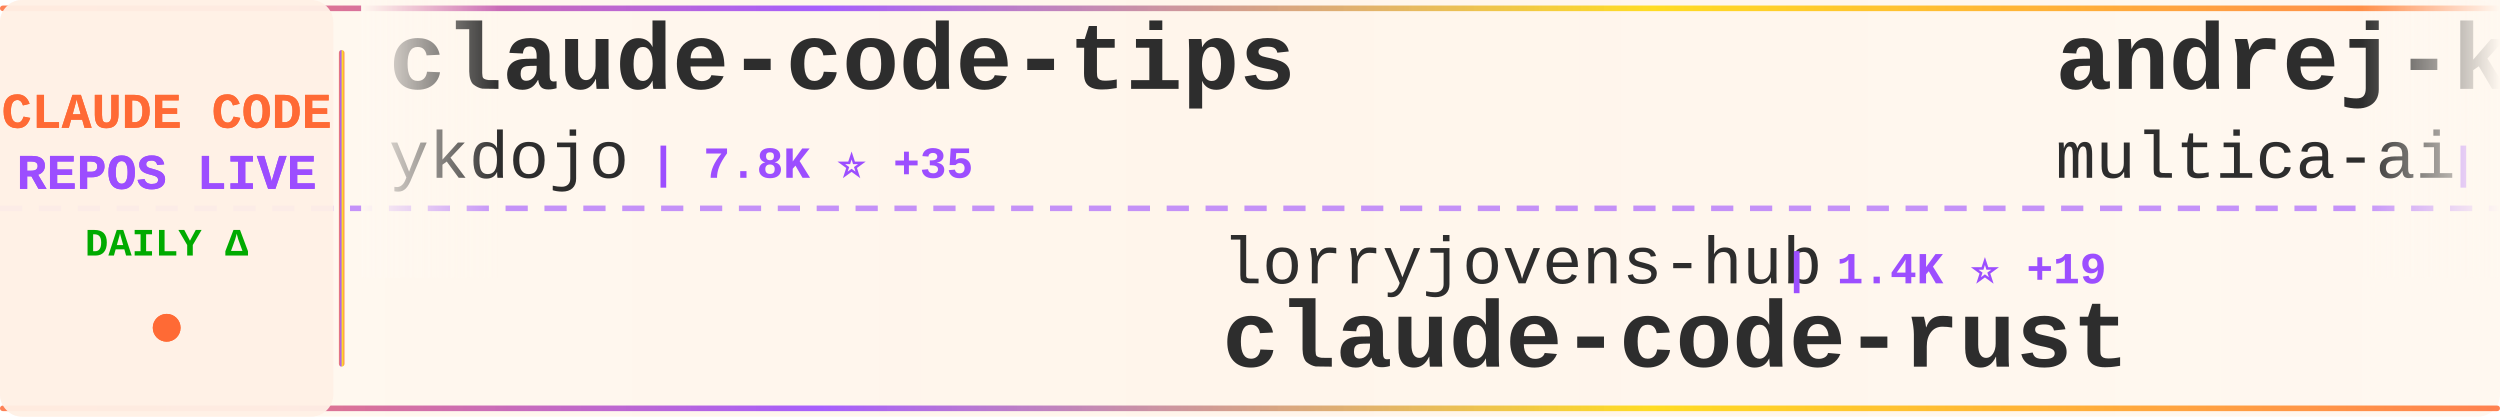
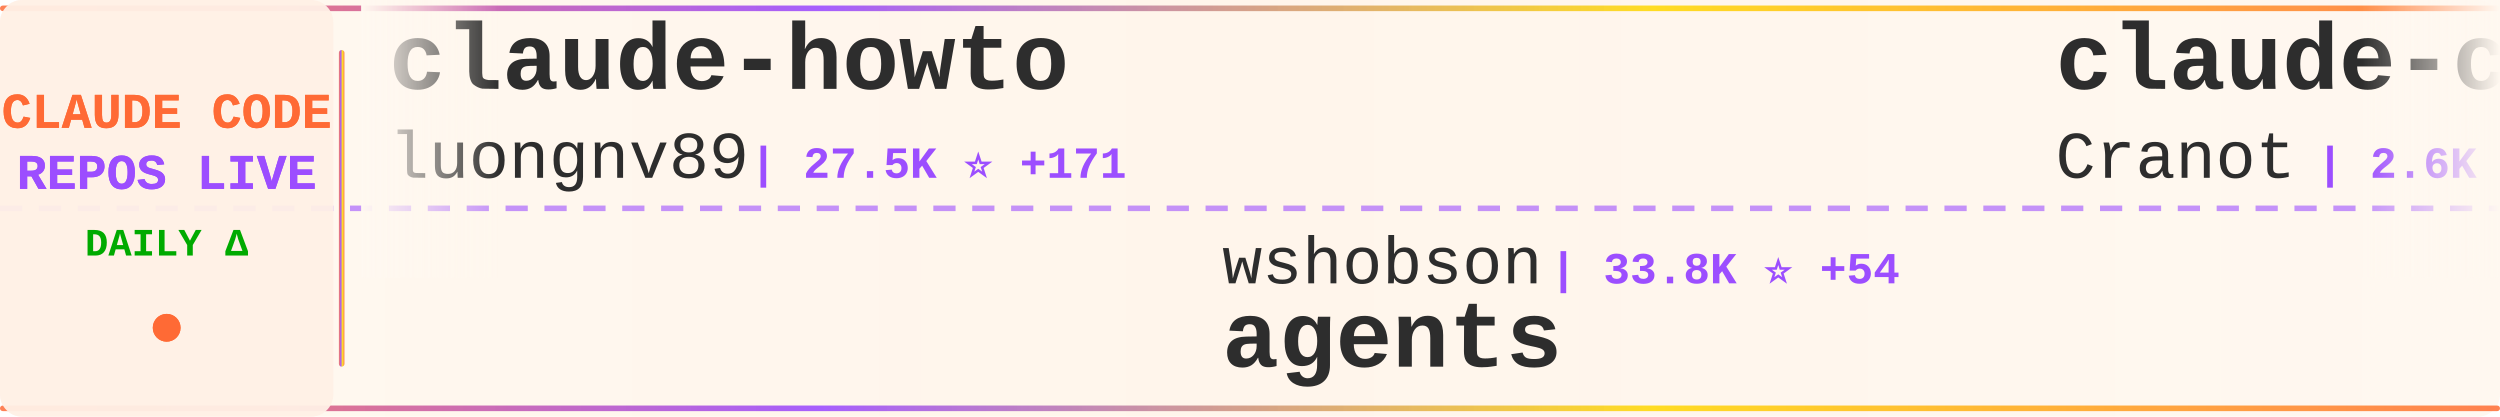
<svg xmlns="http://www.w3.org/2000/svg" width="900" height="150">
  <defs>
    <linearGradient id="tickerBg" x1="0%" y1="0%" x2="100%" y2="0%">
      <stop offset="0%" style="stop-color:#fff8f0;stop-opacity:0.98" />
      <stop offset="50%" style="stop-color:#fff5eb;stop-opacity:1" />
      <stop offset="100%" style="stop-color:#fff8f0;stop-opacity:0.98" />
    </linearGradient>
    <linearGradient id="borderGrad" x1="0%" y1="0%" x2="100%" y2="0%">
      <stop offset="0%" style="stop-color:#FF6B35;stop-opacity:0.85">
        <animate attributeName="stop-opacity" values="0.85;1;0.85" dur="2s" repeatCount="indefinite" />
      </stop>
      <stop offset="33%" style="stop-color:#9C4EFF;stop-opacity:0.9">
        <animate attributeName="stop-opacity" values="0.9;1;0.9" dur="2.2s" repeatCount="indefinite" />
      </stop>
      <stop offset="66%" style="stop-color:#FFD700;stop-opacity:0.85">
        <animate attributeName="stop-opacity" values="0.85;1;0.85" dur="1.8s" repeatCount="indefinite" />
      </stop>
      <stop offset="100%" style="stop-color:#FF6B35;stop-opacity:0.85">
        <animate attributeName="stop-opacity" values="0.85;1;0.85" dur="2s" repeatCount="indefinite" />
      </stop>
    </linearGradient>
    <filter id="textGlow">
      <feGaussianBlur stdDeviation="0.15" result="coloredBlur" />
      <feMerge>
        <feMergeNode in="coloredBlur" />
        <feMergeNode in="SourceGraphic" />
      </feMerge>
    </filter>
    <filter id="metricGlow">
      <feGaussianBlur stdDeviation="0.2" result="coloredBlur" />
      <feMerge>
        <feMergeNode in="coloredBlur" />
        <feMergeNode in="SourceGraphic" />
      </feMerge>
    </filter>
    <linearGradient id="leftFade" x1="0%" y1="0%" x2="100%" y2="0%">
      <stop offset="0%" style="stop-color:#fff8f0;stop-opacity:1" />
      <stop offset="100%" style="stop-color:#fff8f0;stop-opacity:0" />
    </linearGradient>
    <linearGradient id="rightFade" x1="0%" y1="0%" x2="100%" y2="0%">
      <stop offset="0%" style="stop-color:#fff8f0;stop-opacity:0" />
      <stop offset="100%" style="stop-color:#fff8f0;stop-opacity:1" />
    </linearGradient>
  </defs>
  <rect width="900" height="150" fill="url(#tickerBg)" rx="8" />
  <rect x="0" y="2" width="900" height="2" fill="url(#borderGrad)" rx="1" />
  <rect x="0" y="146" width="900" height="2" fill="url(#borderGrad)" rx="1" />
  <line x1="0" y1="75" x2="900" y2="75" stroke="#9C4EFF" stroke-width="2" stroke-dasharray="8 6" opacity="0.6" />
  <rect x="0" y="0" width="120" height="150" fill="#fff0e6" opacity="0.95" rx="8" />
  <text x="60" y="46" font-family="'Courier New', monospace" font-size="18" font-weight="bold" fill="#FF6B35" text-anchor="middle" filter="url(#textGlow)">
    CLAUDE CODE
  </text>
  <text x="60" y="68" font-family="'Courier New', monospace" font-size="18" font-weight="bold" fill="#9C4EFF" text-anchor="middle" filter="url(#textGlow)">
    REPOS LIVE
  </text>
  <text x="60" y="92" font-family="'Courier New', monospace" font-size="14" font-weight="bold" fill="#00aa00" text-anchor="middle">
    DAILY Δ
  </text>
  <circle cx="60" cy="118" r="5" fill="#FF6B35" filter="url(#metricGlow)">
    <animate attributeName="r" values="4;6;4" dur="1.5s" repeatCount="indefinite" />
    <animate attributeName="opacity" values="0.6;1;0.6" dur="1.5s" repeatCount="indefinite" />
  </circle>
  <rect x="122" y="18" width="2" height="114" fill="url(#borderGrad)" rx="1" />
  <clipPath id="tickerClip">
    <rect x="130" y="0" width="770" height="150" />
  </clipPath>
  <g clip-path="url(#tickerClip)">
    <g id="tickerItems">
      <animateTransform attributeName="transform" attributeType="XML" type="translate" from="0 0" to="-3000 0" dur="54s" repeatCount="indefinite" />
      <g transform="translate(0, 0)">
-         <text x="140" y="32" font-family="'Courier New', monospace" font-size="34" font-weight="bold" fill="#2d2d2d">claude-code-tips</text>
-         <text x="140" y="64" font-family="'Courier New', monospace" font-size="24" font-weight="normal" fill="#2d2d2d" opacity="1.0">ykdojo</text>
-         <text x="234" y="64" font-family="'Courier New', monospace" font-size="16" font-weight="bold" fill="#9C4EFF"> | 7.8K ⭐ +35</text>
+         <text x="140" y="32" font-family="'Courier New', monospace" font-size="34" font-weight="bold" fill="#2d2d2d">claude-howto</text>
+         <text x="140" y="64" font-family="'Courier New', monospace" font-size="24" font-weight="normal" fill="#2d2d2d" opacity="1.0">luongnv89</text>
+         <text x="270" y="64" font-family="'Courier New', monospace" font-size="16" font-weight="bold" fill="#9C4EFF"> | 27.5K ⭐ +171</text>
      </g>
      <g transform="translate(300, 0)">
-         <text x="140" y="102" font-family="'Courier New', monospace" font-size="24" font-weight="normal" fill="#2d2d2d" opacity="1.0">lorryjovens-hub</text>
-         <text x="342" y="102" font-family="'Courier New', monospace" font-size="16" font-weight="bold" fill="#9C4EFF"> | 1.4K ⭐ +19</text>
-         <text x="140" y="132" font-family="'Courier New', monospace" font-size="34" font-weight="bold" fill="#2d2d2d">claude-code-rust</text>
+         <text x="140" y="102" font-family="'Courier New', monospace" font-size="24" font-weight="normal" fill="#2d2d2d" opacity="1.0">wshobson</text>
+         <text x="258" y="102" font-family="'Courier New', monospace" font-size="16" font-weight="bold" fill="#9C4EFF"> | 33.8K ⭐ +54</text>
+         <text x="140" y="132" font-family="'Courier New', monospace" font-size="34" font-weight="bold" fill="#2d2d2d">agents</text>
      </g>
      <g transform="translate(600, 0)">
-         <text x="140" y="32" font-family="'Courier New', monospace" font-size="34" font-weight="bold" fill="#2d2d2d">andrej-karpathy-skills</text>
-         <text x="140" y="64" font-family="'Courier New', monospace" font-size="24" font-weight="normal" fill="#2d2d2d" opacity="1.0">multica-ai</text>
-         <text x="282" y="64" font-family="'Courier New', monospace" font-size="16" font-weight="bold" fill="#9C4EFF"> | 57.4K ⭐ +3.3K</text>
+         <text x="140" y="32" font-family="'Courier New', monospace" font-size="34" font-weight="bold" fill="#2d2d2d">claude-code-guide</text>
+         <text x="140" y="64" font-family="'Courier New', monospace" font-size="24" font-weight="normal" fill="#2d2d2d" opacity="1.0">Cranot</text>
+         <text x="234" y="64" font-family="'Courier New', monospace" font-size="16" font-weight="bold" fill="#9C4EFF"> | 2.6K ⭐ +2</text>
      </g>
      <g transform="translate(900, 0)">
-         <text x="140" y="102" font-family="'Courier New', monospace" font-size="24" font-weight="normal" fill="#2d2d2d" opacity="1.0">bfly123</text>
-         <text x="246" y="102" font-family="'Courier New', monospace" font-size="16" font-weight="bold" fill="#9C4EFF"> | 2.3K ⭐ +18</text>
-         <text x="140" y="132" font-family="'Courier New', monospace" font-size="34" font-weight="bold" fill="#2d2d2d">claude_code_bridge</text>
+         <text x="140" y="102" font-family="'Courier New', monospace" font-size="24" font-weight="normal" fill="#2d2d2d" opacity="1.0">pedrohcgs</text>
+         <text x="270" y="102" font-family="'Courier New', monospace" font-size="16" font-weight="bold" fill="#9C4EFF"> | 943 ⭐ +11</text>
+         <text x="140" y="132" font-family="'Courier New', monospace" font-size="34" font-weight="bold" fill="#2d2d2d">claude-code-my-workflow</text>
      </g>
      <g transform="translate(1200, 0)">
-         <text x="140" y="32" font-family="'Courier New', monospace" font-size="34" font-weight="bold" fill="#2d2d2d">ClaudeCode</text>
-         <text x="140" y="64" font-family="'Courier New', monospace" font-size="24" font-weight="normal" fill="#2d2d2d" opacity="1.0">guanshan</text>
-         <text x="258" y="64" font-family="'Courier New', monospace" font-size="16" font-weight="bold" fill="#9C4EFF"> | 55 ⭐</text>
+         <text x="140" y="32" font-family="'Courier New', monospace" font-size="34" font-weight="bold" fill="#2d2d2d">Claude-Code-Game-Studios</text>
+         <text x="140" y="64" font-family="'Courier New', monospace" font-size="24" font-weight="normal" fill="#2d2d2d" opacity="1.0">Donchitos</text>
+         <text x="270" y="64" font-family="'Courier New', monospace" font-size="16" font-weight="bold" fill="#9C4EFF"> | 12.7K ⭐ +855</text>
      </g>
      <g transform="translate(1500, 0)">
-         <text x="140" y="102" font-family="'Courier New', monospace" font-size="24" font-weight="normal" fill="#2d2d2d" opacity="1.0">Piebald-AI</text>
-         <text x="282" y="102" font-family="'Courier New', monospace" font-size="16" font-weight="bold" fill="#9C4EFF"> | 9.1K ⭐ +31</text>
-         <text x="140" y="132" font-family="'Courier New', monospace" font-size="34" font-weight="bold" fill="#2d2d2d">claude-code-system-promp...</text>
+         <text x="140" y="102" font-family="'Courier New', monospace" font-size="24" font-weight="normal" fill="#2d2d2d" opacity="1.0">huangserva</text>
+         <text x="282" y="102" font-family="'Courier New', monospace" font-size="16" font-weight="bold" fill="#9C4EFF"> | 554 ⭐ +2</text>
+         <text x="140" y="132" font-family="'Courier New', monospace" font-size="34" font-weight="bold" fill="#2d2d2d">claude-code-cli</text>
      </g>
      <g transform="translate(1800, 0)">
-         <text x="140" y="32" font-family="'Courier New', monospace" font-size="34" font-weight="bold" fill="#2d2d2d">claude-code-hooks-master...</text>
-         <text x="140" y="64" font-family="'Courier New', monospace" font-size="24" font-weight="normal" fill="#2d2d2d" opacity="1.0">disler</text>
-         <text x="234" y="64" font-family="'Courier New', monospace" font-size="16" font-weight="bold" fill="#9C4EFF"> | 3.5K ⭐ +2</text>
+         <text x="140" y="32" font-family="'Courier New', monospace" font-size="34" font-weight="bold" fill="#2d2d2d">claude-code</text>
+         <text x="140" y="64" font-family="'Courier New', monospace" font-size="24" font-weight="normal" fill="#2d2d2d" opacity="1.0">isboyjc</text>
+         <text x="246" y="64" font-family="'Courier New', monospace" font-size="16" font-weight="bold" fill="#9C4EFF"> | 150 ⭐</text>
      </g>
      <g transform="translate(2100, 0)">
-         <text x="140" y="102" font-family="'Courier New', monospace" font-size="24" font-weight="normal" fill="#2d2d2d" opacity="1.0">pedrohcgs</text>
-         <text x="270" y="102" font-family="'Courier New', monospace" font-size="16" font-weight="bold" fill="#9C4EFF"> | 942 ⭐ +10</text>
-         <text x="140" y="132" font-family="'Courier New', monospace" font-size="34" font-weight="bold" fill="#2d2d2d">claude-code-my-workflow</text>
+         <text x="140" y="102" font-family="'Courier New', monospace" font-size="24" font-weight="normal" fill="#2d2d2d" opacity="1.0">AICoderTudou</text>
+         <text x="306" y="102" font-family="'Courier New', monospace" font-size="16" font-weight="bold" fill="#9C4EFF"> | 489 ⭐ +4</text>
+         <text x="140" y="132" font-family="'Courier New', monospace" font-size="34" font-weight="bold" fill="#2d2d2d">claude-code-tudou</text>
      </g>
      <g transform="translate(2400, 0)">
-         <text x="140" y="32" font-family="'Courier New', monospace" font-size="34" font-weight="bold" fill="#2d2d2d">agents</text>
-         <text x="140" y="64" font-family="'Courier New', monospace" font-size="24" font-weight="normal" fill="#2d2d2d" opacity="1.0">wshobson</text>
-         <text x="258" y="64" font-family="'Courier New', monospace" font-size="16" font-weight="bold" fill="#9C4EFF"> | 33.8K ⭐ +51</text>
+         <text x="140" y="32" font-family="'Courier New', monospace" font-size="34" font-weight="bold" fill="#2d2d2d">claude_code_bridge</text>
+         <text x="140" y="64" font-family="'Courier New', monospace" font-size="24" font-weight="normal" fill="#2d2d2d" opacity="1.0">bfly123</text>
+         <text x="246" y="64" font-family="'Courier New', monospace" font-size="16" font-weight="bold" fill="#9C4EFF"> | 2.3K ⭐ +18</text>
      </g>
      <g transform="translate(2700, 0)">
-         <text x="140" y="102" font-family="'Courier New', monospace" font-size="24" font-weight="normal" fill="#2d2d2d" opacity="1.0">shareAI-lab</text>
-         <text x="294" y="102" font-family="'Courier New', monospace" font-size="16" font-weight="bold" fill="#9C4EFF"> | 54.6K ⭐ +200</text>
-         <text x="140" y="132" font-family="'Courier New', monospace" font-size="34" font-weight="bold" fill="#2d2d2d">learn-claude-code</text>
+         <text x="140" y="102" font-family="'Courier New', monospace" font-size="24" font-weight="normal" fill="#2d2d2d" opacity="1.0">edmund-io</text>
+         <text x="270" y="102" font-family="'Courier New', monospace" font-size="16" font-weight="bold" fill="#9C4EFF"> | 1.4K ⭐ +2</text>
+         <text x="140" y="132" font-family="'Courier New', monospace" font-size="34" font-weight="bold" fill="#2d2d2d">edmunds-claude-code</text>
      </g>
      <g transform="translate(3000, 0)">
-         <text x="140" y="32" font-family="'Courier New', monospace" font-size="34" font-weight="bold" fill="#2d2d2d">claude-code-tips</text>
-         <text x="140" y="64" font-family="'Courier New', monospace" font-size="24" font-weight="normal" fill="#2d2d2d" opacity="1.0">ykdojo</text>
-         <text x="234" y="64" font-family="'Courier New', monospace" font-size="16" font-weight="bold" fill="#9C4EFF"> | 7.8K ⭐ +35</text>
+         <text x="140" y="32" font-family="'Courier New', monospace" font-size="34" font-weight="bold" fill="#2d2d2d">claude-howto</text>
+         <text x="140" y="64" font-family="'Courier New', monospace" font-size="24" font-weight="normal" fill="#2d2d2d" opacity="1.0">luongnv89</text>
+         <text x="270" y="64" font-family="'Courier New', monospace" font-size="16" font-weight="bold" fill="#9C4EFF"> | 27.5K ⭐ +171</text>
      </g>
      <g transform="translate(3300, 0)">
-         <text x="140" y="102" font-family="'Courier New', monospace" font-size="24" font-weight="normal" fill="#2d2d2d" opacity="1.0">lorryjovens-hub</text>
-         <text x="342" y="102" font-family="'Courier New', monospace" font-size="16" font-weight="bold" fill="#9C4EFF"> | 1.4K ⭐ +19</text>
-         <text x="140" y="132" font-family="'Courier New', monospace" font-size="34" font-weight="bold" fill="#2d2d2d">claude-code-rust</text>
+         <text x="140" y="102" font-family="'Courier New', monospace" font-size="24" font-weight="normal" fill="#2d2d2d" opacity="1.0">wshobson</text>
+         <text x="258" y="102" font-family="'Courier New', monospace" font-size="16" font-weight="bold" fill="#9C4EFF"> | 33.8K ⭐ +54</text>
+         <text x="140" y="132" font-family="'Courier New', monospace" font-size="34" font-weight="bold" fill="#2d2d2d">agents</text>
      </g>
      <g transform="translate(3600, 0)">
-         <text x="140" y="32" font-family="'Courier New', monospace" font-size="34" font-weight="bold" fill="#2d2d2d">andrej-karpathy-skills</text>
-         <text x="140" y="64" font-family="'Courier New', monospace" font-size="24" font-weight="normal" fill="#2d2d2d" opacity="1.0">multica-ai</text>
-         <text x="282" y="64" font-family="'Courier New', monospace" font-size="16" font-weight="bold" fill="#9C4EFF"> | 57.4K ⭐ +3.3K</text>
+         <text x="140" y="32" font-family="'Courier New', monospace" font-size="34" font-weight="bold" fill="#2d2d2d">claude-code-guide</text>
+         <text x="140" y="64" font-family="'Courier New', monospace" font-size="24" font-weight="normal" fill="#2d2d2d" opacity="1.0">Cranot</text>
+         <text x="234" y="64" font-family="'Courier New', monospace" font-size="16" font-weight="bold" fill="#9C4EFF"> | 2.6K ⭐ +2</text>
      </g>
      <g transform="translate(3900, 0)">
-         <text x="140" y="102" font-family="'Courier New', monospace" font-size="24" font-weight="normal" fill="#2d2d2d" opacity="1.0">bfly123</text>
-         <text x="246" y="102" font-family="'Courier New', monospace" font-size="16" font-weight="bold" fill="#9C4EFF"> | 2.3K ⭐ +18</text>
-         <text x="140" y="132" font-family="'Courier New', monospace" font-size="34" font-weight="bold" fill="#2d2d2d">claude_code_bridge</text>
+         <text x="140" y="102" font-family="'Courier New', monospace" font-size="24" font-weight="normal" fill="#2d2d2d" opacity="1.0">pedrohcgs</text>
+         <text x="270" y="102" font-family="'Courier New', monospace" font-size="16" font-weight="bold" fill="#9C4EFF"> | 943 ⭐ +11</text>
+         <text x="140" y="132" font-family="'Courier New', monospace" font-size="34" font-weight="bold" fill="#2d2d2d">claude-code-my-workflow</text>
      </g>
    </g>
  </g>
  <rect x="130" y="0" width="50" height="100" fill="url(#leftFade)" />
  <rect x="850" y="0" width="50" height="100" fill="url(#rightFade)" />
</svg>
